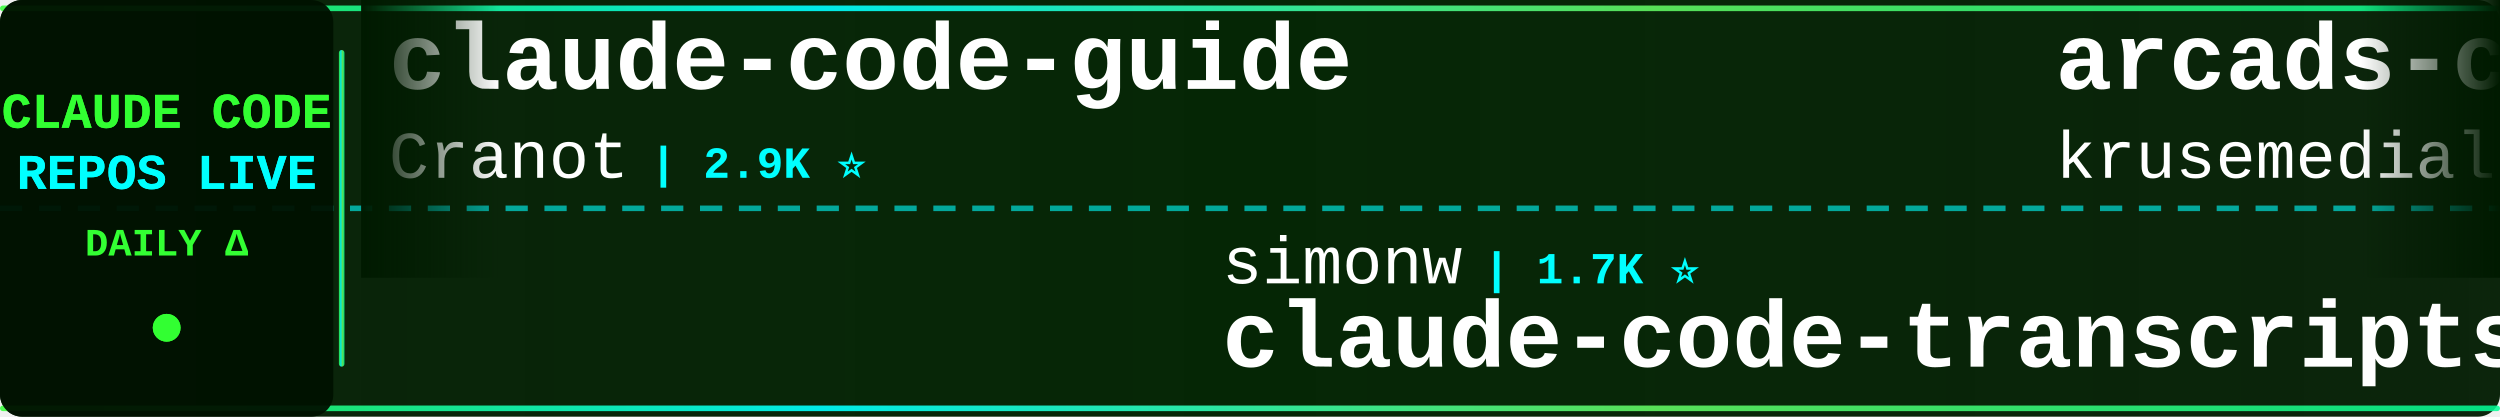
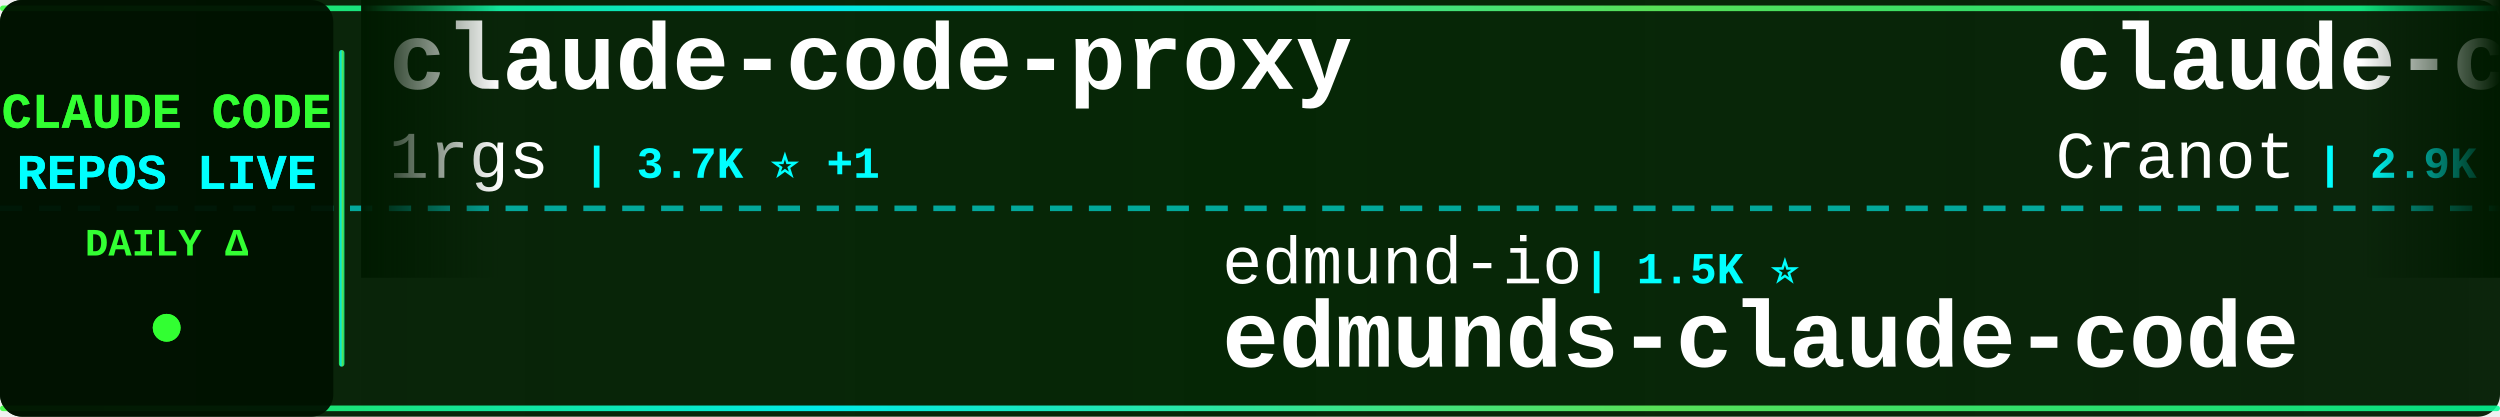
<svg xmlns="http://www.w3.org/2000/svg" width="900" height="150">
  <defs>
    <linearGradient id="tickerBg" x1="0%" y1="0%" x2="100%" y2="0%">
      <stop offset="0%" style="stop-color:#001a00;stop-opacity:0.95" />
      <stop offset="50%" style="stop-color:#002200;stop-opacity:0.98" />
      <stop offset="100%" style="stop-color:#001a00;stop-opacity:0.95" />
    </linearGradient>
    <linearGradient id="borderGrad" x1="0%" y1="0%" x2="100%" y2="0%">
      <stop offset="0%" style="stop-color:#33ff33;stop-opacity:0.85">
        <animate attributeName="stop-opacity" values="0.85;1;0.85" dur="2s" repeatCount="indefinite" />
      </stop>
      <stop offset="33%" style="stop-color:#00ffff;stop-opacity:0.9">
        <animate attributeName="stop-opacity" values="0.9;1;0.9" dur="2.2s" repeatCount="indefinite" />
      </stop>
      <stop offset="66%" style="stop-color:#66ff66;stop-opacity:0.85">
        <animate attributeName="stop-opacity" values="0.85;1;0.85" dur="1.8s" repeatCount="indefinite" />
      </stop>
      <stop offset="100%" style="stop-color:#00ff99;stop-opacity:0.85">
        <animate attributeName="stop-opacity" values="0.85;1;0.85" dur="2s" repeatCount="indefinite" />
      </stop>
    </linearGradient>
    <filter id="textGlow">
      <feGaussianBlur stdDeviation="0.1" result="coloredBlur" />
      <feMerge>
        <feMergeNode in="coloredBlur" />
        <feMergeNode in="SourceGraphic" />
      </feMerge>
    </filter>
    <filter id="metricGlow">
      <feGaussianBlur stdDeviation="0.2" result="coloredBlur" />
      <feMerge>
        <feMergeNode in="coloredBlur" />
        <feMergeNode in="SourceGraphic" />
      </feMerge>
    </filter>
    <linearGradient id="leftFade" x1="0%" y1="0%" x2="100%" y2="0%">
      <stop offset="0%" style="stop-color:#001a00;stop-opacity:1" />
      <stop offset="100%" style="stop-color:#001a00;stop-opacity:0" />
    </linearGradient>
    <linearGradient id="rightFade" x1="0%" y1="0%" x2="100%" y2="0%">
      <stop offset="0%" style="stop-color:#001a00;stop-opacity:0" />
      <stop offset="100%" style="stop-color:#001a00;stop-opacity:1" />
    </linearGradient>
  </defs>
  <rect width="900" height="150" fill="url(#tickerBg)" rx="8" />
  <rect x="0" y="2" width="900" height="2" fill="url(#borderGrad)" rx="1" />
  <rect x="0" y="146" width="900" height="2" fill="url(#borderGrad)" rx="1" />
  <line x1="0" y1="75" x2="900" y2="75" stroke="#00ffff" stroke-width="2" stroke-dasharray="8 6" opacity="0.6" />
  <rect x="0" y="0" width="120" height="150" fill="#001100" opacity="0.95" rx="8" />
  <text x="60" y="46" font-family="'Courier New', monospace" font-size="18" font-weight="bold" fill="#33ff33" text-anchor="middle" filter="url(#textGlow)">
    CLAUDE CODE
  </text>
  <text x="60" y="68" font-family="'Courier New', monospace" font-size="18" font-weight="bold" fill="#00ffff" text-anchor="middle" filter="url(#textGlow)">
    REPOS LIVE
  </text>
  <text x="60" y="92" font-family="'Courier New', monospace" font-size="14" font-weight="bold" fill="#33ff33" text-anchor="middle">
    DAILY Δ
  </text>
  <circle cx="60" cy="118" r="5" fill="#33ff33" filter="url(#metricGlow)">
    <animate attributeName="r" values="4;6;4" dur="1.5s" repeatCount="indefinite" />
    <animate attributeName="opacity" values="0.6;1;0.6" dur="1.5s" repeatCount="indefinite" />
  </circle>
  <rect x="122" y="18" width="2" height="114" fill="url(#borderGrad)" rx="1" />
  <clipPath id="tickerClip">
    <rect x="130" y="0" width="770" height="150" />
  </clipPath>
  <g clip-path="url(#tickerClip)">
    <g id="tickerItems">
      <animateTransform attributeName="transform" attributeType="XML" type="translate" from="0 0" to="-3000 0" dur="54s" repeatCount="indefinite" />
      <g transform="translate(0, 0)">
+         <text x="140" y="32" font-family="'Courier New', monospace" font-size="34" font-weight="bold" fill="#ffffff">claude-code-proxy</text>
+         <text x="140" y="64" font-family="'Courier New', monospace" font-size="24" font-weight="normal" fill="#ffffff" opacity="1.0">1rgs</text>
+         <text x="210" y="64" font-family="'Courier New', monospace" font-size="16" font-weight="bold" fill="#00ffff"> | 3.7K ⭐ +1</text>
+       </g>
+       <g transform="translate(300, 0)">
+         <text x="140" y="102" font-family="'Courier New', monospace" font-size="24" font-weight="normal" fill="#ffffff" opacity="1.0">edmund-io</text>
+         <text x="270" y="102" font-family="'Courier New', monospace" font-size="16" font-weight="bold" fill="#00ffff"> | 1.5K ⭐</text>
+         <text x="140" y="132" font-family="'Courier New', monospace" font-size="34" font-weight="bold" fill="#ffffff">edmunds-claude-code</text>
+       </g>
+       <g transform="translate(600, 0)">
        <text x="140" y="32" font-family="'Courier New', monospace" font-size="34" font-weight="bold" fill="#ffffff">claude-code-guide</text>
        <text x="140" y="64" font-family="'Courier New', monospace" font-size="24" font-weight="normal" fill="#ffffff" opacity="1.0">Cranot</text>
        <text x="234" y="64" font-family="'Courier New', monospace" font-size="16" font-weight="bold" fill="#00ffff"> | 2.9K ⭐</text>
      </g>
-       <g transform="translate(300, 0)">
-         <text x="140" y="102" font-family="'Courier New', monospace" font-size="24" font-weight="normal" fill="#ffffff" opacity="1.0">simonw</text>
-         <text x="234" y="102" font-family="'Courier New', monospace" font-size="16" font-weight="bold" fill="#00ffff"> | 1.7K ⭐</text>
-         <text x="140" y="132" font-family="'Courier New', monospace" font-size="34" font-weight="bold" fill="#ffffff">claude-code-transcripts</text>
-       </g>
-       <g transform="translate(600, 0)">
-         <text x="140" y="32" font-family="'Courier New', monospace" font-size="34" font-weight="bold" fill="#ffffff">arcads-claude-code</text>
-         <text x="140" y="64" font-family="'Courier New', monospace" font-size="24" font-weight="normal" fill="#ffffff" opacity="1.0">krusemediallc</text>
-         <text x="318" y="64" font-family="'Courier New', monospace" font-size="16" font-weight="bold" fill="#00ffff"> | 1.1K ⭐ +7</text>
-       </g>
      <g transform="translate(900, 0)">
-         <text x="140" y="102" font-family="'Courier New', monospace" font-size="24" font-weight="normal" fill="#ffffff" opacity="1.0">asgeirtj</text>
-         <text x="258" y="102" font-family="'Courier New', monospace" font-size="16" font-weight="bold" fill="#00ffff"> | 62.7K ⭐ +6</text>
-         <text x="140" y="132" font-family="'Courier New', monospace" font-size="34" font-weight="bold" fill="#ffffff">system_prompts_leaks</text>
+         <text x="140" y="102" font-family="'Courier New', monospace" font-size="24" font-weight="normal" fill="#ffffff" opacity="1.0">frankbria</text>
+         <text x="270" y="102" font-family="'Courier New', monospace" font-size="16" font-weight="bold" fill="#00ffff"> | 9.6K ⭐</text>
+         <text x="140" y="132" font-family="'Courier New', monospace" font-size="34" font-weight="bold" fill="#ffffff">ralph-claude-code</text>
      </g>
      <g transform="translate(1200, 0)">
-         <text x="140" y="32" font-family="'Courier New', monospace" font-size="34" font-weight="bold" fill="#ffffff">claude-code-webui</text>
-         <text x="140" y="64" font-family="'Courier New', monospace" font-size="24" font-weight="normal" fill="#ffffff" opacity="1.0">sugyan</text>
-         <text x="234" y="64" font-family="'Courier New', monospace" font-size="16" font-weight="bold" fill="#00ffff"> | 1.1K ⭐</text>
+         <text x="140" y="32" font-family="'Courier New', monospace" font-size="34" font-weight="bold" fill="#ffffff">pi-vs-claude-code</text>
+         <text x="140" y="64" font-family="'Courier New', monospace" font-size="24" font-weight="normal" fill="#ffffff" opacity="1.0">disler</text>
+         <text x="234" y="64" font-family="'Courier New', monospace" font-size="16" font-weight="bold" fill="#00ffff"> | 1.6K ⭐</text>
      </g>
      <g transform="translate(1500, 0)">
-         <text x="140" y="102" font-family="'Courier New', monospace" font-size="24" font-weight="normal" fill="#ffffff" opacity="1.0">luyao618</text>
-         <text x="258" y="102" font-family="'Courier New', monospace" font-size="16" font-weight="bold" fill="#00ffff"> | 1.7K ⭐ +2</text>
-         <text x="140" y="132" font-family="'Courier New', monospace" font-size="34" font-weight="bold" fill="#ffffff">Claude-Code-Source-Study</text>
+         <text x="140" y="102" font-family="'Courier New', monospace" font-size="24" font-weight="normal" fill="#ffffff" opacity="1.0">diet103</text>
+         <text x="246" y="102" font-family="'Courier New', monospace" font-size="16" font-weight="bold" fill="#00ffff"> | 10.0K ⭐</text>
+         <text x="140" y="132" font-family="'Courier New', monospace" font-size="34" font-weight="bold" fill="#ffffff">claude-code-infrastructu...</text>
      </g>
      <g transform="translate(1800, 0)">
-         <text x="140" y="32" font-family="'Courier New', monospace" font-size="34" font-weight="bold" fill="#ffffff">Auto-claude-code-researc...</text>
-         <text x="140" y="64" font-family="'Courier New', monospace" font-size="24" font-weight="normal" fill="#ffffff" opacity="1.0">wanshuiyin</text>
-         <text x="282" y="64" font-family="'Courier New', monospace" font-size="16" font-weight="bold" fill="#00ffff"> | 14.5K ⭐ +20</text>
+         <text x="140" y="32" font-family="'Courier New', monospace" font-size="34" font-weight="bold" fill="#ffffff">Open-ClaudeCode</text>
+         <text x="140" y="64" font-family="'Courier New', monospace" font-size="24" font-weight="normal" fill="#ffffff" opacity="1.0">LING71671</text>
+         <text x="270" y="64" font-family="'Courier New', monospace" font-size="16" font-weight="bold" fill="#00ffff"> | 939 ⭐ +1</text>
      </g>
      <g transform="translate(2100, 0)">
-         <text x="140" y="102" font-family="'Courier New', monospace" font-size="24" font-weight="normal" fill="#ffffff" opacity="1.0">guanshan</text>
-         <text x="258" y="102" font-family="'Courier New', monospace" font-size="16" font-weight="bold" fill="#00ffff"> | 61 ⭐</text>
-         <text x="140" y="132" font-family="'Courier New', monospace" font-size="34" font-weight="bold" fill="#ffffff">ClaudeCode</text>
+         <text x="140" y="102" font-family="'Courier New', monospace" font-size="24" font-weight="normal" fill="#ffffff" opacity="1.0">Yuyz0112</text>
+         <text x="258" y="102" font-family="'Courier New', monospace" font-size="16" font-weight="bold" fill="#00ffff"> | 2.4K ⭐</text>
+         <text x="140" y="132" font-family="'Courier New', monospace" font-size="34" font-weight="bold" fill="#ffffff">claude-code-reverse</text>
      </g>
      <g transform="translate(2400, 0)">
-         <text x="140" y="32" font-family="'Courier New', monospace" font-size="34" font-weight="bold" fill="#ffffff">collection-claude-code-s...</text>
-         <text x="140" y="64" font-family="'Courier New', monospace" font-size="24" font-weight="normal" fill="#ffffff" opacity="1.0">chauncygu</text>
-         <text x="270" y="64" font-family="'Courier New', monospace" font-size="16" font-weight="bold" fill="#00ffff"> | 2.8K ⭐ -1</text>
+         <text x="140" y="32" font-family="'Courier New', monospace" font-size="34" font-weight="bold" fill="#ffffff">claude-code-from-scratch</text>
+         <text x="140" y="64" font-family="'Courier New', monospace" font-size="24" font-weight="normal" fill="#ffffff" opacity="1.0">Windy3f3f3f3f</text>
+         <text x="318" y="64" font-family="'Courier New', monospace" font-size="16" font-weight="bold" fill="#00ffff"> | 2.5K ⭐</text>
      </g>
      <g transform="translate(2700, 0)">
-         <text x="140" y="102" font-family="'Courier New', monospace" font-size="24" font-weight="normal" fill="#ffffff" opacity="1.0">Maciek-roboblog</text>
-         <text x="342" y="102" font-family="'Courier New', monospace" font-size="16" font-weight="bold" fill="#00ffff"> | 8.6K ⭐ +1</text>
-         <text x="140" y="132" font-family="'Courier New', monospace" font-size="34" font-weight="bold" fill="#ffffff">Claude-Code-Usage-Monito...</text>
+         <text x="140" y="102" font-family="'Courier New', monospace" font-size="24" font-weight="normal" fill="#ffffff" opacity="1.0">fuergaosi233</text>
+         <text x="306" y="102" font-family="'Courier New', monospace" font-size="16" font-weight="bold" fill="#00ffff"> | 2.8K ⭐</text>
+         <text x="140" y="132" font-family="'Courier New', monospace" font-size="34" font-weight="bold" fill="#ffffff">claude-code-proxy</text>
      </g>
      <g transform="translate(3000, 0)">
+         <text x="140" y="32" font-family="'Courier New', monospace" font-size="34" font-weight="bold" fill="#ffffff">claude-code-proxy</text>
+         <text x="140" y="64" font-family="'Courier New', monospace" font-size="24" font-weight="normal" fill="#ffffff" opacity="1.0">1rgs</text>
+         <text x="210" y="64" font-family="'Courier New', monospace" font-size="16" font-weight="bold" fill="#00ffff"> | 3.7K ⭐ +1</text>
+       </g>
+       <g transform="translate(3300, 0)">
+         <text x="140" y="102" font-family="'Courier New', monospace" font-size="24" font-weight="normal" fill="#ffffff" opacity="1.0">edmund-io</text>
+         <text x="270" y="102" font-family="'Courier New', monospace" font-size="16" font-weight="bold" fill="#00ffff"> | 1.5K ⭐</text>
+         <text x="140" y="132" font-family="'Courier New', monospace" font-size="34" font-weight="bold" fill="#ffffff">edmunds-claude-code</text>
+       </g>
+       <g transform="translate(3600, 0)">
        <text x="140" y="32" font-family="'Courier New', monospace" font-size="34" font-weight="bold" fill="#ffffff">claude-code-guide</text>
        <text x="140" y="64" font-family="'Courier New', monospace" font-size="24" font-weight="normal" fill="#ffffff" opacity="1.0">Cranot</text>
        <text x="234" y="64" font-family="'Courier New', monospace" font-size="16" font-weight="bold" fill="#00ffff"> | 2.9K ⭐</text>
      </g>
-       <g transform="translate(3300, 0)">
-         <text x="140" y="102" font-family="'Courier New', monospace" font-size="24" font-weight="normal" fill="#ffffff" opacity="1.0">simonw</text>
-         <text x="234" y="102" font-family="'Courier New', monospace" font-size="16" font-weight="bold" fill="#00ffff"> | 1.7K ⭐</text>
-         <text x="140" y="132" font-family="'Courier New', monospace" font-size="34" font-weight="bold" fill="#ffffff">claude-code-transcripts</text>
-       </g>
-       <g transform="translate(3600, 0)">
-         <text x="140" y="32" font-family="'Courier New', monospace" font-size="34" font-weight="bold" fill="#ffffff">arcads-claude-code</text>
-         <text x="140" y="64" font-family="'Courier New', monospace" font-size="24" font-weight="normal" fill="#ffffff" opacity="1.0">krusemediallc</text>
-         <text x="318" y="64" font-family="'Courier New', monospace" font-size="16" font-weight="bold" fill="#00ffff"> | 1.1K ⭐ +7</text>
-       </g>
      <g transform="translate(3900, 0)">
-         <text x="140" y="102" font-family="'Courier New', monospace" font-size="24" font-weight="normal" fill="#ffffff" opacity="1.0">asgeirtj</text>
-         <text x="258" y="102" font-family="'Courier New', monospace" font-size="16" font-weight="bold" fill="#00ffff"> | 62.7K ⭐ +6</text>
-         <text x="140" y="132" font-family="'Courier New', monospace" font-size="34" font-weight="bold" fill="#ffffff">system_prompts_leaks</text>
+         <text x="140" y="102" font-family="'Courier New', monospace" font-size="24" font-weight="normal" fill="#ffffff" opacity="1.0">frankbria</text>
+         <text x="270" y="102" font-family="'Courier New', monospace" font-size="16" font-weight="bold" fill="#00ffff"> | 9.6K ⭐</text>
+         <text x="140" y="132" font-family="'Courier New', monospace" font-size="34" font-weight="bold" fill="#ffffff">ralph-claude-code</text>
      </g>
    </g>
  </g>
  <rect x="130" y="0" width="50" height="100" fill="url(#leftFade)" />
  <rect x="850" y="0" width="50" height="100" fill="url(#rightFade)" />
</svg>
